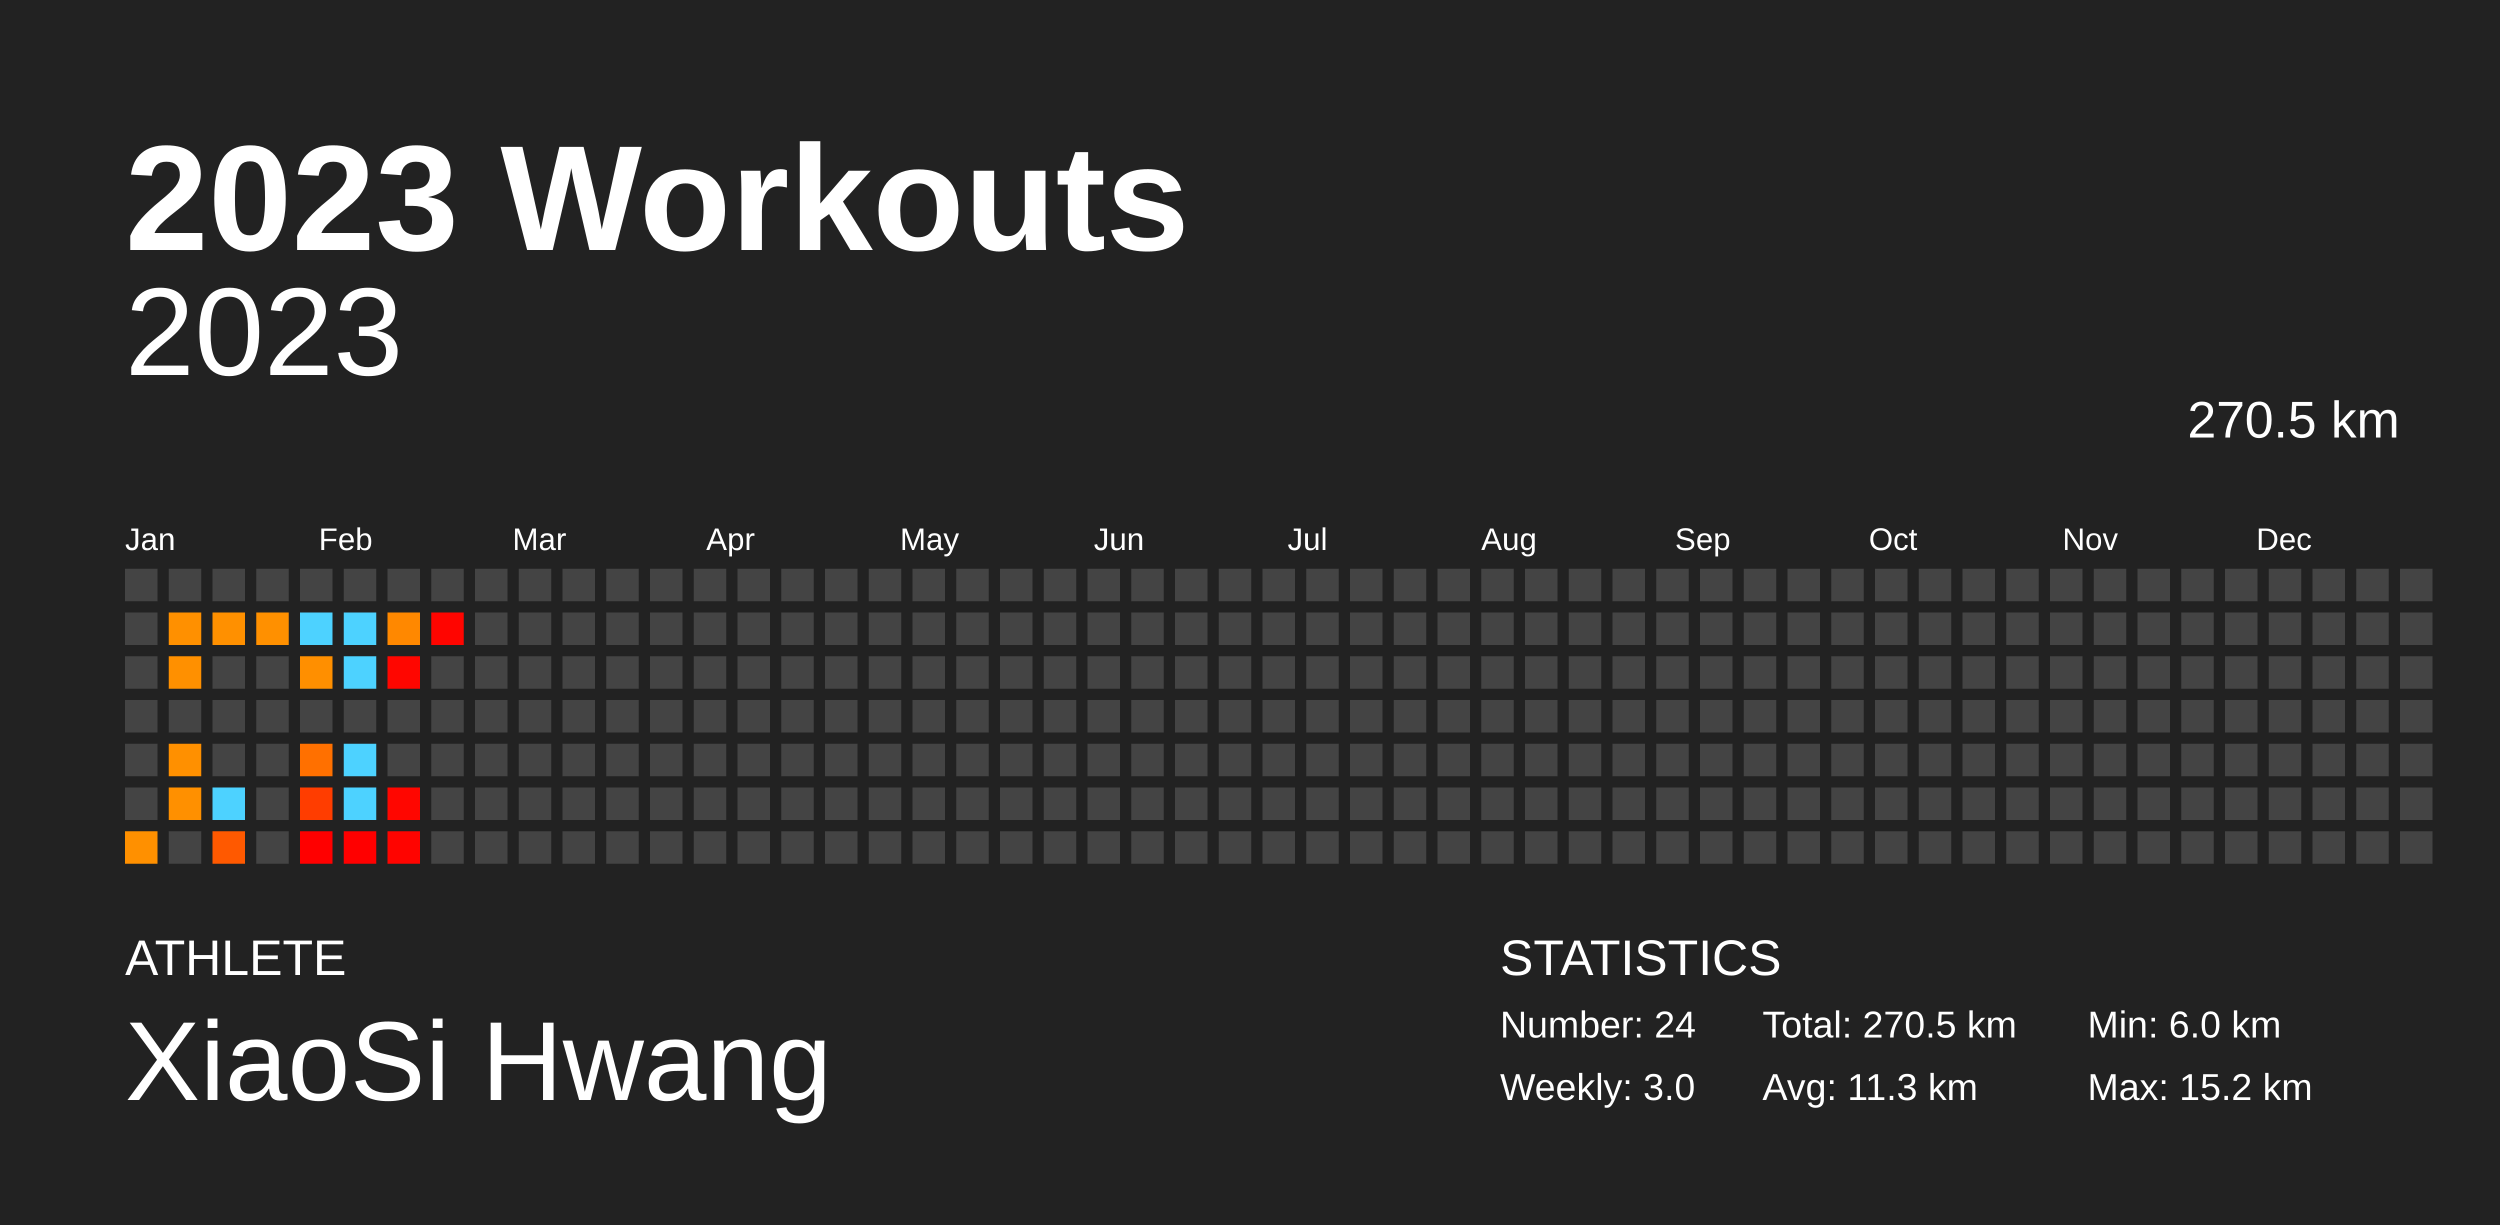
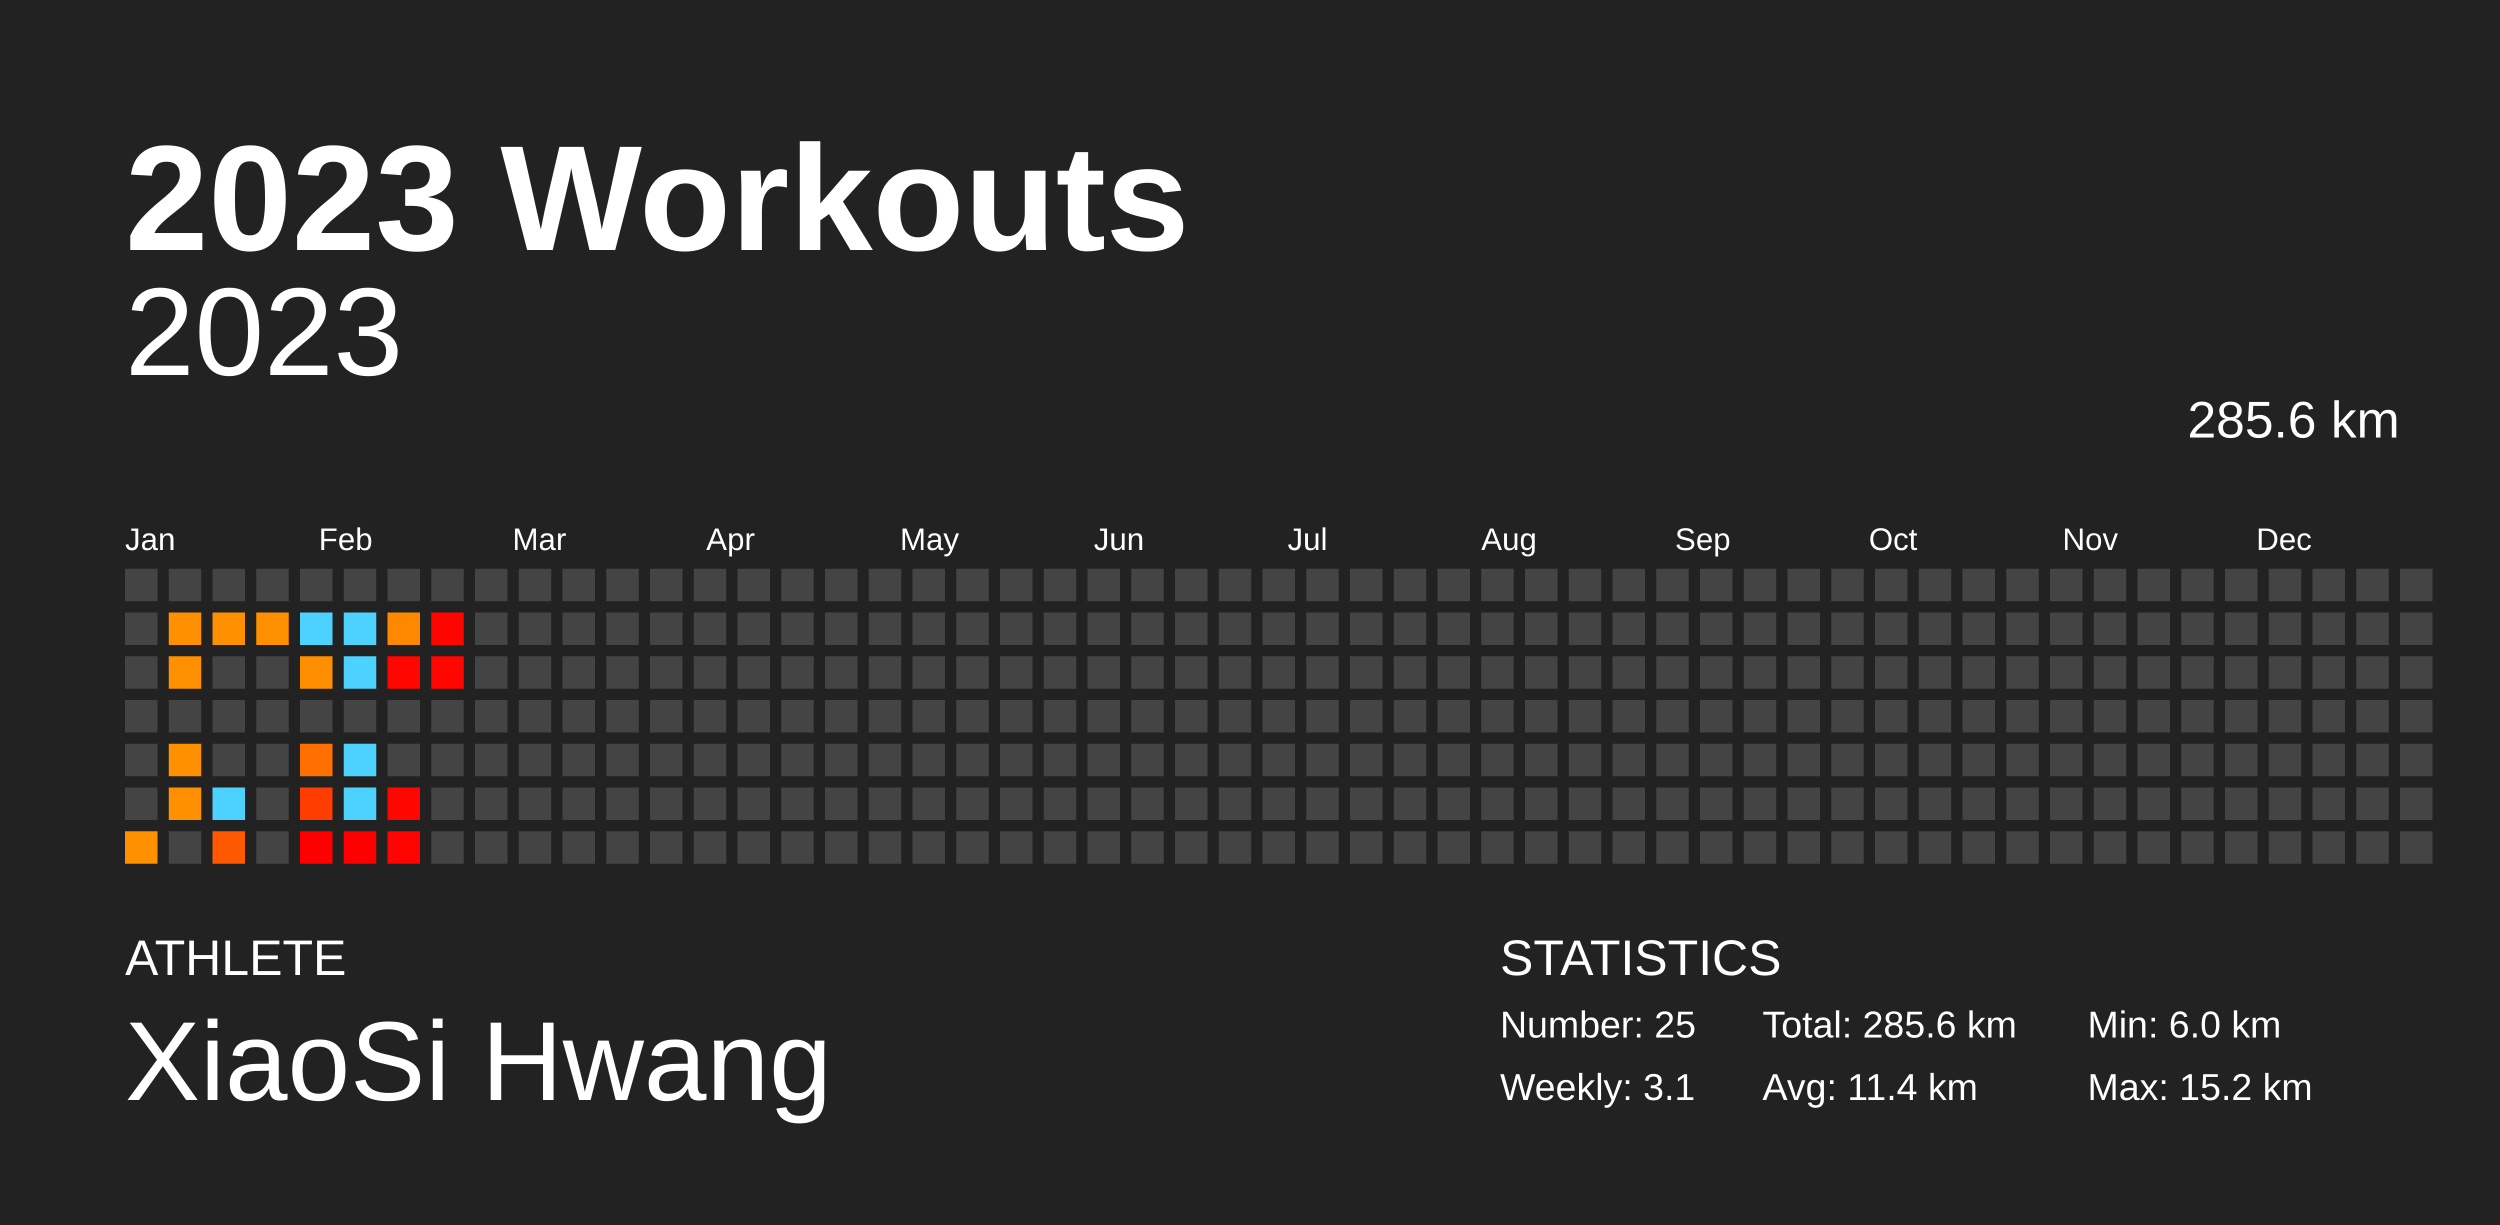
<svg xmlns="http://www.w3.org/2000/svg" baseProfile="full" height="98mm" version="1.1" viewBox="0,0,200,98" width="200mm">
  <defs />
  <rect fill="#222222" height="98" width="200" x="0" y="0" />
  <text fill="#FFFFFF" style="font-size:12px; font-family:Arial; font-weight:bold;" x="10" y="20">2023 Workouts</text>
  <text fill="#FFFFFF" style="font-size:4px; font-family:Arial" x="10" y="78">ATHLETE</text>
  <text fill="#FFFFFF" style="font-size:9px; font-family:Arial" x="10" y="88">XiaoSi Hwang</text>
  <text fill="#FFFFFF" style="font-size:4px; font-family:Arial" x="120" y="78">STATISTICS</text>
-   <text fill="#FFFFFF" style="font-size:3px; font-family:Arial" x="120" y="83">Number: 24</text>
-   <text fill="#FFFFFF" style="font-size:3px; font-family:Arial" x="120" y="88">Weekly: 3.0</text>
-   <text fill="#FFFFFF" style="font-size:3px; font-family:Arial" x="141" y="83">Total: 270.5 km</text>
-   <text fill="#FFFFFF" style="font-size:3px; font-family:Arial" x="141" y="88">Avg: 11.3 km</text>
+   <text fill="#FFFFFF" style="font-size:3px; font-family:Arial" x="120" y="83">Number: 25</text>
+   <text fill="#FFFFFF" style="font-size:3px; font-family:Arial" x="120" y="88">Weekly: 3.1</text>
+   <text fill="#FFFFFF" style="font-size:3px; font-family:Arial" x="141" y="83">Total: 285.6 km</text>
+   <text fill="#FFFFFF" style="font-size:3px; font-family:Arial" x="141" y="88">Avg: 11.4 km</text>
  <text fill="#FFFFFF" style="font-size:3px; font-family:Arial" x="167" y="83">Min: 6.0 km</text>
  <text fill="#FFFFFF" style="font-size:3px; font-family:Arial" x="167" y="88">Max: 15.2 km</text>
  <text alignment-baseline="hanging" fill="#FFFFFF" style="font-size:10.0px; font-family:Arial;" x="10" y="30">2023</text>
-   <text alignment-baseline="hanging" fill="#FFFFFF" style="font-size:4.125px; font-family:Arial;" x="175" y="35">270.5 km</text>
+   <text alignment-baseline="hanging" fill="#FFFFFF" style="font-size:4.125px; font-family:Arial;" x="175" y="35">285.6 km</text>
  <text fill="#FFFFFF" style="font-size:2.5px; font-family:Arial" x="10.0" y="44">Jan</text>
  <text fill="#FFFFFF" style="font-size:2.5px; font-family:Arial" x="25.5" y="44">Feb</text>
  <text fill="#FFFFFF" style="font-size:2.5px; font-family:Arial" x="41.0" y="44">Mar</text>
  <text fill="#FFFFFF" style="font-size:2.5px; font-family:Arial" x="56.5" y="44">Apr</text>
  <text fill="#FFFFFF" style="font-size:2.5px; font-family:Arial" x="72.0" y="44">May</text>
  <text fill="#FFFFFF" style="font-size:2.5px; font-family:Arial" x="87.5" y="44">Jun</text>
  <text fill="#FFFFFF" style="font-size:2.5px; font-family:Arial" x="103.0" y="44">Jul</text>
  <text fill="#FFFFFF" style="font-size:2.5px; font-family:Arial" x="118.5" y="44">Aug</text>
  <text fill="#FFFFFF" style="font-size:2.5px; font-family:Arial" x="134.0" y="44">Sep</text>
  <text fill="#FFFFFF" style="font-size:2.5px; font-family:Arial" x="149.5" y="44">Oct</text>
  <text fill="#FFFFFF" style="font-size:2.5px; font-family:Arial" x="165.0" y="44">Nov</text>
  <text fill="#FFFFFF" style="font-size:2.5px; font-family:Arial" x="180.5" y="44">Dec</text>
  <rect fill="#444444" height="2.6" width="2.6" x="10.0" y="45.5" />
  <rect fill="#444444" height="2.6" width="2.6" x="10.0" y="49.0" />
  <rect fill="#444444" height="2.6" width="2.6" x="10.0" y="52.5" />
  <rect fill="#444444" height="2.6" width="2.6" x="10.0" y="56.0" />
  <rect fill="#444444" height="2.6" width="2.6" x="10.0" y="59.5" />
  <rect fill="#444444" height="2.6" width="2.6" x="10.0" y="63.0" />
  <rect fill="#ff9000" height="2.6" width="2.6" x="10.0" y="66.5" />
  <rect fill="#444444" height="2.6" width="2.6" x="13.5" y="45.5" />
  <rect fill="#ff9000" height="2.6" width="2.6" x="13.5" y="49.0" />
  <rect fill="#ff9000" height="2.6" width="2.6" x="13.5" y="52.5" />
  <rect fill="#444444" height="2.6" width="2.6" x="13.5" y="56.0" />
  <rect fill="#ff9000" height="2.6" width="2.6" x="13.5" y="59.5" />
  <rect fill="#ff9000" height="2.6" width="2.6" x="13.5" y="63.0" />
  <rect fill="#444444" height="2.6" width="2.6" x="13.5" y="66.5" />
  <rect fill="#444444" height="2.6" width="2.6" x="17.0" y="45.5" />
  <rect fill="#ff9000" height="2.6" width="2.6" x="17.0" y="49.0" />
  <rect fill="#444444" height="2.6" width="2.6" x="17.0" y="52.5" />
  <rect fill="#444444" height="2.6" width="2.6" x="17.0" y="56.0" />
  <rect fill="#444444" height="2.6" width="2.6" x="17.0" y="59.5" />
  <rect fill="#4dd2ff" height="2.6" width="2.6" x="17.0" y="63.0" />
  <rect fill="#ff5900" height="2.6" width="2.6" x="17.0" y="66.5" />
  <rect fill="#444444" height="2.6" width="2.6" x="20.5" y="45.5" />
  <rect fill="#ff9000" height="2.6" width="2.6" x="20.5" y="49.0" />
  <rect fill="#444444" height="2.6" width="2.6" x="20.5" y="52.5" />
  <rect fill="#444444" height="2.6" width="2.6" x="20.5" y="56.0" />
  <rect fill="#444444" height="2.6" width="2.6" x="20.5" y="59.5" />
  <rect fill="#444444" height="2.6" width="2.6" x="20.5" y="63.0" />
  <rect fill="#444444" height="2.6" width="2.6" x="20.5" y="66.5" />
  <rect fill="#444444" height="2.6" width="2.6" x="24.0" y="45.5" />
  <rect fill="#4dd2ff" height="2.6" width="2.6" x="24.0" y="49.0" />
  <rect fill="#ff8f00" height="2.6" width="2.6" x="24.0" y="52.5" />
  <rect fill="#444444" height="2.6" width="2.6" x="24.0" y="56.0" />
  <rect fill="#ff7000" height="2.6" width="2.6" x="24.0" y="59.5" />
  <rect fill="#ff3d00" height="2.6" width="2.6" x="24.0" y="63.0" />
  <rect fill="#ff0000" height="2.6" width="2.6" x="24.0" y="66.5" />
  <rect fill="#444444" height="2.6" width="2.6" x="27.5" y="45.5" />
  <rect fill="#4dd2ff" height="2.6" width="2.6" x="27.5" y="49.0" />
  <rect fill="#4dd2ff" height="2.6" width="2.6" x="27.5" y="52.5" />
  <rect fill="#444444" height="2.6" width="2.6" x="27.5" y="56.0" />
  <rect fill="#4dd2ff" height="2.6" width="2.6" x="27.5" y="59.5" />
  <rect fill="#4dd2ff" height="2.6" width="2.6" x="27.5" y="63.0" />
  <rect fill="#ff0000" height="2.6" width="2.6" x="27.5" y="66.5" />
  <rect fill="#444444" height="2.6" width="2.6" x="31.0" y="45.5" />
  <rect fill="#ff8800" height="2.6" width="2.6" x="31.0" y="49.0" />
  <rect fill="#ff0600" height="2.6" width="2.6" x="31.0" y="52.5" />
  <rect fill="#444444" height="2.6" width="2.6" x="31.0" y="56.0" />
  <rect fill="#444444" height="2.6" width="2.6" x="31.0" y="59.5" />
  <rect fill="#ff0600" height="2.6" width="2.6" x="31.0" y="63.0" />
  <rect fill="#ff0400" height="2.6" width="2.6" x="31.0" y="66.5" />
  <rect fill="#444444" height="2.6" width="2.6" x="34.5" y="45.5" />
  <rect fill="#ff0500" height="2.6" width="2.6" x="34.5" y="49.0" />
-   <rect fill="#444444" height="2.6" width="2.6" x="34.5" y="52.5" />
+   <rect fill="#ff0600" height="2.6" width="2.6" x="34.5" y="52.5" />
  <rect fill="#444444" height="2.6" width="2.6" x="34.5" y="56.0" />
  <rect fill="#444444" height="2.6" width="2.6" x="34.5" y="59.5" />
  <rect fill="#444444" height="2.6" width="2.6" x="34.5" y="63.0" />
  <rect fill="#444444" height="2.6" width="2.6" x="34.5" y="66.5" />
  <rect fill="#444444" height="2.6" width="2.6" x="38.0" y="45.5" />
  <rect fill="#444444" height="2.6" width="2.6" x="38.0" y="49.0" />
  <rect fill="#444444" height="2.6" width="2.6" x="38.0" y="52.5" />
  <rect fill="#444444" height="2.6" width="2.6" x="38.0" y="56.0" />
  <rect fill="#444444" height="2.6" width="2.6" x="38.0" y="59.5" />
  <rect fill="#444444" height="2.6" width="2.6" x="38.0" y="63.0" />
  <rect fill="#444444" height="2.6" width="2.6" x="38.0" y="66.5" />
  <rect fill="#444444" height="2.6" width="2.6" x="41.5" y="45.5" />
  <rect fill="#444444" height="2.6" width="2.6" x="41.5" y="49.0" />
  <rect fill="#444444" height="2.6" width="2.6" x="41.5" y="52.5" />
  <rect fill="#444444" height="2.6" width="2.6" x="41.5" y="56.0" />
  <rect fill="#444444" height="2.6" width="2.6" x="41.5" y="59.5" />
  <rect fill="#444444" height="2.6" width="2.6" x="41.5" y="63.0" />
  <rect fill="#444444" height="2.6" width="2.6" x="41.5" y="66.5" />
  <rect fill="#444444" height="2.6" width="2.6" x="45.0" y="45.5" />
  <rect fill="#444444" height="2.6" width="2.6" x="45.0" y="49.0" />
  <rect fill="#444444" height="2.6" width="2.6" x="45.0" y="52.5" />
  <rect fill="#444444" height="2.6" width="2.6" x="45.0" y="56.0" />
  <rect fill="#444444" height="2.6" width="2.6" x="45.0" y="59.5" />
  <rect fill="#444444" height="2.6" width="2.6" x="45.0" y="63.0" />
  <rect fill="#444444" height="2.6" width="2.6" x="45.0" y="66.5" />
  <rect fill="#444444" height="2.6" width="2.6" x="48.5" y="45.5" />
  <rect fill="#444444" height="2.6" width="2.6" x="48.5" y="49.0" />
  <rect fill="#444444" height="2.6" width="2.6" x="48.5" y="52.5" />
  <rect fill="#444444" height="2.6" width="2.6" x="48.5" y="56.0" />
  <rect fill="#444444" height="2.6" width="2.6" x="48.5" y="59.5" />
  <rect fill="#444444" height="2.6" width="2.6" x="48.5" y="63.0" />
  <rect fill="#444444" height="2.6" width="2.6" x="48.5" y="66.5" />
  <rect fill="#444444" height="2.6" width="2.6" x="52.0" y="45.5" />
  <rect fill="#444444" height="2.6" width="2.6" x="52.0" y="49.0" />
  <rect fill="#444444" height="2.6" width="2.6" x="52.0" y="52.5" />
  <rect fill="#444444" height="2.6" width="2.6" x="52.0" y="56.0" />
  <rect fill="#444444" height="2.6" width="2.6" x="52.0" y="59.5" />
  <rect fill="#444444" height="2.6" width="2.6" x="52.0" y="63.0" />
  <rect fill="#444444" height="2.6" width="2.6" x="52.0" y="66.5" />
  <rect fill="#444444" height="2.6" width="2.6" x="55.5" y="45.5" />
  <rect fill="#444444" height="2.6" width="2.6" x="55.5" y="49.0" />
  <rect fill="#444444" height="2.6" width="2.6" x="55.5" y="52.5" />
  <rect fill="#444444" height="2.6" width="2.6" x="55.5" y="56.0" />
  <rect fill="#444444" height="2.6" width="2.6" x="55.5" y="59.5" />
  <rect fill="#444444" height="2.6" width="2.6" x="55.5" y="63.0" />
  <rect fill="#444444" height="2.6" width="2.6" x="55.5" y="66.5" />
  <rect fill="#444444" height="2.6" width="2.6" x="59.0" y="45.5" />
  <rect fill="#444444" height="2.6" width="2.6" x="59.0" y="49.0" />
  <rect fill="#444444" height="2.6" width="2.6" x="59.0" y="52.5" />
  <rect fill="#444444" height="2.6" width="2.6" x="59.0" y="56.0" />
  <rect fill="#444444" height="2.6" width="2.6" x="59.0" y="59.5" />
  <rect fill="#444444" height="2.6" width="2.6" x="59.0" y="63.0" />
  <rect fill="#444444" height="2.6" width="2.6" x="59.0" y="66.5" />
  <rect fill="#444444" height="2.6" width="2.6" x="62.5" y="45.5" />
  <rect fill="#444444" height="2.6" width="2.6" x="62.5" y="49.0" />
  <rect fill="#444444" height="2.6" width="2.6" x="62.5" y="52.5" />
  <rect fill="#444444" height="2.6" width="2.6" x="62.5" y="56.0" />
  <rect fill="#444444" height="2.6" width="2.6" x="62.5" y="59.5" />
  <rect fill="#444444" height="2.6" width="2.6" x="62.5" y="63.0" />
  <rect fill="#444444" height="2.6" width="2.6" x="62.5" y="66.5" />
  <rect fill="#444444" height="2.6" width="2.6" x="66.0" y="45.5" />
  <rect fill="#444444" height="2.6" width="2.6" x="66.0" y="49.0" />
  <rect fill="#444444" height="2.6" width="2.6" x="66.0" y="52.5" />
  <rect fill="#444444" height="2.6" width="2.6" x="66.0" y="56.0" />
  <rect fill="#444444" height="2.6" width="2.6" x="66.0" y="59.5" />
  <rect fill="#444444" height="2.6" width="2.6" x="66.0" y="63.0" />
  <rect fill="#444444" height="2.6" width="2.6" x="66.0" y="66.5" />
  <rect fill="#444444" height="2.6" width="2.6" x="69.5" y="45.5" />
  <rect fill="#444444" height="2.6" width="2.6" x="69.5" y="49.0" />
  <rect fill="#444444" height="2.6" width="2.6" x="69.5" y="52.5" />
  <rect fill="#444444" height="2.6" width="2.6" x="69.5" y="56.0" />
  <rect fill="#444444" height="2.6" width="2.6" x="69.5" y="59.5" />
  <rect fill="#444444" height="2.6" width="2.6" x="69.5" y="63.0" />
  <rect fill="#444444" height="2.6" width="2.6" x="69.5" y="66.5" />
  <rect fill="#444444" height="2.6" width="2.6" x="73.0" y="45.5" />
  <rect fill="#444444" height="2.6" width="2.6" x="73.0" y="49.0" />
  <rect fill="#444444" height="2.6" width="2.6" x="73.0" y="52.5" />
  <rect fill="#444444" height="2.6" width="2.6" x="73.0" y="56.0" />
  <rect fill="#444444" height="2.6" width="2.6" x="73.0" y="59.5" />
  <rect fill="#444444" height="2.6" width="2.6" x="73.0" y="63.0" />
  <rect fill="#444444" height="2.6" width="2.6" x="73.0" y="66.5" />
  <rect fill="#444444" height="2.6" width="2.6" x="76.5" y="45.5" />
  <rect fill="#444444" height="2.6" width="2.6" x="76.5" y="49.0" />
  <rect fill="#444444" height="2.6" width="2.6" x="76.5" y="52.5" />
  <rect fill="#444444" height="2.6" width="2.6" x="76.5" y="56.0" />
  <rect fill="#444444" height="2.6" width="2.6" x="76.5" y="59.5" />
  <rect fill="#444444" height="2.6" width="2.6" x="76.5" y="63.0" />
  <rect fill="#444444" height="2.6" width="2.6" x="76.5" y="66.5" />
  <rect fill="#444444" height="2.6" width="2.6" x="80.0" y="45.5" />
  <rect fill="#444444" height="2.6" width="2.6" x="80.0" y="49.0" />
  <rect fill="#444444" height="2.6" width="2.6" x="80.0" y="52.5" />
  <rect fill="#444444" height="2.6" width="2.6" x="80.0" y="56.0" />
  <rect fill="#444444" height="2.6" width="2.6" x="80.0" y="59.5" />
  <rect fill="#444444" height="2.6" width="2.6" x="80.0" y="63.0" />
  <rect fill="#444444" height="2.6" width="2.6" x="80.0" y="66.5" />
  <rect fill="#444444" height="2.6" width="2.6" x="83.5" y="45.5" />
  <rect fill="#444444" height="2.6" width="2.6" x="83.5" y="49.0" />
  <rect fill="#444444" height="2.6" width="2.6" x="83.5" y="52.5" />
  <rect fill="#444444" height="2.6" width="2.6" x="83.5" y="56.0" />
  <rect fill="#444444" height="2.6" width="2.6" x="83.5" y="59.5" />
  <rect fill="#444444" height="2.6" width="2.6" x="83.5" y="63.0" />
  <rect fill="#444444" height="2.6" width="2.6" x="83.5" y="66.5" />
  <rect fill="#444444" height="2.6" width="2.6" x="87.0" y="45.5" />
  <rect fill="#444444" height="2.6" width="2.6" x="87.0" y="49.0" />
  <rect fill="#444444" height="2.6" width="2.6" x="87.0" y="52.5" />
  <rect fill="#444444" height="2.6" width="2.6" x="87.0" y="56.0" />
  <rect fill="#444444" height="2.6" width="2.6" x="87.0" y="59.5" />
  <rect fill="#444444" height="2.6" width="2.6" x="87.0" y="63.0" />
  <rect fill="#444444" height="2.6" width="2.6" x="87.0" y="66.5" />
  <rect fill="#444444" height="2.6" width="2.6" x="90.5" y="45.5" />
  <rect fill="#444444" height="2.6" width="2.6" x="90.5" y="49.0" />
  <rect fill="#444444" height="2.6" width="2.6" x="90.5" y="52.5" />
  <rect fill="#444444" height="2.6" width="2.6" x="90.5" y="56.0" />
  <rect fill="#444444" height="2.6" width="2.6" x="90.5" y="59.5" />
  <rect fill="#444444" height="2.6" width="2.6" x="90.5" y="63.0" />
  <rect fill="#444444" height="2.6" width="2.6" x="90.5" y="66.5" />
  <rect fill="#444444" height="2.6" width="2.6" x="94.0" y="45.5" />
  <rect fill="#444444" height="2.6" width="2.6" x="94.0" y="49.0" />
  <rect fill="#444444" height="2.6" width="2.6" x="94.0" y="52.5" />
  <rect fill="#444444" height="2.6" width="2.6" x="94.0" y="56.0" />
  <rect fill="#444444" height="2.6" width="2.6" x="94.0" y="59.5" />
  <rect fill="#444444" height="2.6" width="2.6" x="94.0" y="63.0" />
  <rect fill="#444444" height="2.6" width="2.6" x="94.0" y="66.5" />
  <rect fill="#444444" height="2.6" width="2.6" x="97.5" y="45.5" />
  <rect fill="#444444" height="2.6" width="2.6" x="97.5" y="49.0" />
  <rect fill="#444444" height="2.6" width="2.6" x="97.5" y="52.5" />
  <rect fill="#444444" height="2.6" width="2.6" x="97.5" y="56.0" />
  <rect fill="#444444" height="2.6" width="2.6" x="97.5" y="59.5" />
  <rect fill="#444444" height="2.6" width="2.6" x="97.5" y="63.0" />
  <rect fill="#444444" height="2.6" width="2.6" x="97.5" y="66.5" />
  <rect fill="#444444" height="2.6" width="2.6" x="101.0" y="45.5" />
  <rect fill="#444444" height="2.6" width="2.6" x="101.0" y="49.0" />
  <rect fill="#444444" height="2.6" width="2.6" x="101.0" y="52.5" />
  <rect fill="#444444" height="2.6" width="2.6" x="101.0" y="56.0" />
  <rect fill="#444444" height="2.6" width="2.6" x="101.0" y="59.5" />
  <rect fill="#444444" height="2.6" width="2.6" x="101.0" y="63.0" />
  <rect fill="#444444" height="2.6" width="2.6" x="101.0" y="66.5" />
  <rect fill="#444444" height="2.6" width="2.6" x="104.5" y="45.5" />
  <rect fill="#444444" height="2.6" width="2.6" x="104.5" y="49.0" />
  <rect fill="#444444" height="2.6" width="2.6" x="104.5" y="52.5" />
  <rect fill="#444444" height="2.6" width="2.6" x="104.5" y="56.0" />
  <rect fill="#444444" height="2.6" width="2.6" x="104.5" y="59.5" />
  <rect fill="#444444" height="2.6" width="2.6" x="104.5" y="63.0" />
  <rect fill="#444444" height="2.6" width="2.6" x="104.5" y="66.5" />
  <rect fill="#444444" height="2.6" width="2.6" x="108.0" y="45.5" />
  <rect fill="#444444" height="2.6" width="2.6" x="108.0" y="49.0" />
  <rect fill="#444444" height="2.6" width="2.6" x="108.0" y="52.5" />
  <rect fill="#444444" height="2.6" width="2.6" x="108.0" y="56.0" />
  <rect fill="#444444" height="2.6" width="2.6" x="108.0" y="59.5" />
  <rect fill="#444444" height="2.6" width="2.6" x="108.0" y="63.0" />
  <rect fill="#444444" height="2.6" width="2.6" x="108.0" y="66.5" />
  <rect fill="#444444" height="2.6" width="2.6" x="111.5" y="45.5" />
  <rect fill="#444444" height="2.6" width="2.6" x="111.5" y="49.0" />
  <rect fill="#444444" height="2.6" width="2.6" x="111.5" y="52.5" />
  <rect fill="#444444" height="2.6" width="2.6" x="111.5" y="56.0" />
  <rect fill="#444444" height="2.6" width="2.6" x="111.5" y="59.5" />
  <rect fill="#444444" height="2.6" width="2.6" x="111.5" y="63.0" />
  <rect fill="#444444" height="2.6" width="2.6" x="111.5" y="66.5" />
  <rect fill="#444444" height="2.6" width="2.6" x="115.0" y="45.5" />
  <rect fill="#444444" height="2.6" width="2.6" x="115.0" y="49.0" />
  <rect fill="#444444" height="2.6" width="2.6" x="115.0" y="52.5" />
  <rect fill="#444444" height="2.6" width="2.6" x="115.0" y="56.0" />
  <rect fill="#444444" height="2.6" width="2.6" x="115.0" y="59.5" />
  <rect fill="#444444" height="2.6" width="2.6" x="115.0" y="63.0" />
  <rect fill="#444444" height="2.6" width="2.6" x="115.0" y="66.5" />
  <rect fill="#444444" height="2.6" width="2.6" x="118.5" y="45.5" />
  <rect fill="#444444" height="2.6" width="2.6" x="118.5" y="49.0" />
  <rect fill="#444444" height="2.6" width="2.6" x="118.5" y="52.5" />
  <rect fill="#444444" height="2.6" width="2.6" x="118.5" y="56.0" />
  <rect fill="#444444" height="2.6" width="2.6" x="118.5" y="59.5" />
  <rect fill="#444444" height="2.6" width="2.6" x="118.5" y="63.0" />
  <rect fill="#444444" height="2.6" width="2.6" x="118.5" y="66.5" />
  <rect fill="#444444" height="2.6" width="2.6" x="122.0" y="45.5" />
  <rect fill="#444444" height="2.6" width="2.6" x="122.0" y="49.0" />
  <rect fill="#444444" height="2.6" width="2.6" x="122.0" y="52.5" />
  <rect fill="#444444" height="2.6" width="2.6" x="122.0" y="56.0" />
  <rect fill="#444444" height="2.6" width="2.6" x="122.0" y="59.5" />
  <rect fill="#444444" height="2.6" width="2.6" x="122.0" y="63.0" />
  <rect fill="#444444" height="2.6" width="2.6" x="122.0" y="66.5" />
  <rect fill="#444444" height="2.6" width="2.6" x="125.5" y="45.5" />
  <rect fill="#444444" height="2.6" width="2.6" x="125.5" y="49.0" />
  <rect fill="#444444" height="2.6" width="2.6" x="125.5" y="52.5" />
  <rect fill="#444444" height="2.6" width="2.6" x="125.5" y="56.0" />
  <rect fill="#444444" height="2.6" width="2.6" x="125.5" y="59.5" />
  <rect fill="#444444" height="2.6" width="2.6" x="125.5" y="63.0" />
  <rect fill="#444444" height="2.6" width="2.6" x="125.5" y="66.5" />
  <rect fill="#444444" height="2.6" width="2.6" x="129.0" y="45.5" />
  <rect fill="#444444" height="2.6" width="2.6" x="129.0" y="49.0" />
  <rect fill="#444444" height="2.6" width="2.6" x="129.0" y="52.5" />
  <rect fill="#444444" height="2.6" width="2.6" x="129.0" y="56.0" />
  <rect fill="#444444" height="2.6" width="2.6" x="129.0" y="59.5" />
  <rect fill="#444444" height="2.6" width="2.6" x="129.0" y="63.0" />
  <rect fill="#444444" height="2.6" width="2.6" x="129.0" y="66.5" />
  <rect fill="#444444" height="2.6" width="2.6" x="132.5" y="45.5" />
  <rect fill="#444444" height="2.6" width="2.6" x="132.5" y="49.0" />
  <rect fill="#444444" height="2.6" width="2.6" x="132.5" y="52.5" />
  <rect fill="#444444" height="2.6" width="2.6" x="132.5" y="56.0" />
  <rect fill="#444444" height="2.6" width="2.6" x="132.5" y="59.5" />
  <rect fill="#444444" height="2.6" width="2.6" x="132.5" y="63.0" />
  <rect fill="#444444" height="2.6" width="2.6" x="132.5" y="66.5" />
  <rect fill="#444444" height="2.6" width="2.6" x="136.0" y="45.5" />
  <rect fill="#444444" height="2.6" width="2.6" x="136.0" y="49.0" />
  <rect fill="#444444" height="2.6" width="2.6" x="136.0" y="52.5" />
  <rect fill="#444444" height="2.6" width="2.6" x="136.0" y="56.0" />
  <rect fill="#444444" height="2.6" width="2.6" x="136.0" y="59.5" />
  <rect fill="#444444" height="2.6" width="2.6" x="136.0" y="63.0" />
  <rect fill="#444444" height="2.6" width="2.6" x="136.0" y="66.5" />
  <rect fill="#444444" height="2.6" width="2.6" x="139.5" y="45.5" />
  <rect fill="#444444" height="2.6" width="2.6" x="139.5" y="49.0" />
  <rect fill="#444444" height="2.6" width="2.6" x="139.5" y="52.5" />
  <rect fill="#444444" height="2.6" width="2.6" x="139.5" y="56.0" />
  <rect fill="#444444" height="2.6" width="2.6" x="139.5" y="59.5" />
  <rect fill="#444444" height="2.6" width="2.6" x="139.5" y="63.0" />
  <rect fill="#444444" height="2.6" width="2.6" x="139.5" y="66.5" />
  <rect fill="#444444" height="2.6" width="2.6" x="143.0" y="45.5" />
  <rect fill="#444444" height="2.6" width="2.6" x="143.0" y="49.0" />
  <rect fill="#444444" height="2.6" width="2.6" x="143.0" y="52.5" />
  <rect fill="#444444" height="2.6" width="2.6" x="143.0" y="56.0" />
  <rect fill="#444444" height="2.6" width="2.6" x="143.0" y="59.5" />
  <rect fill="#444444" height="2.6" width="2.6" x="143.0" y="63.0" />
  <rect fill="#444444" height="2.6" width="2.6" x="143.0" y="66.5" />
  <rect fill="#444444" height="2.6" width="2.6" x="146.5" y="45.5" />
  <rect fill="#444444" height="2.6" width="2.6" x="146.5" y="49.0" />
  <rect fill="#444444" height="2.6" width="2.6" x="146.5" y="52.5" />
  <rect fill="#444444" height="2.6" width="2.6" x="146.5" y="56.0" />
  <rect fill="#444444" height="2.6" width="2.6" x="146.5" y="59.5" />
  <rect fill="#444444" height="2.6" width="2.6" x="146.5" y="63.0" />
  <rect fill="#444444" height="2.6" width="2.6" x="146.5" y="66.5" />
  <rect fill="#444444" height="2.6" width="2.6" x="150.0" y="45.5" />
  <rect fill="#444444" height="2.6" width="2.6" x="150.0" y="49.0" />
  <rect fill="#444444" height="2.6" width="2.6" x="150.0" y="52.5" />
  <rect fill="#444444" height="2.6" width="2.6" x="150.0" y="56.0" />
  <rect fill="#444444" height="2.6" width="2.6" x="150.0" y="59.5" />
  <rect fill="#444444" height="2.6" width="2.6" x="150.0" y="63.0" />
  <rect fill="#444444" height="2.6" width="2.6" x="150.0" y="66.5" />
  <rect fill="#444444" height="2.6" width="2.6" x="153.5" y="45.5" />
  <rect fill="#444444" height="2.6" width="2.6" x="153.5" y="49.0" />
  <rect fill="#444444" height="2.6" width="2.6" x="153.5" y="52.5" />
  <rect fill="#444444" height="2.6" width="2.6" x="153.5" y="56.0" />
  <rect fill="#444444" height="2.6" width="2.6" x="153.5" y="59.5" />
  <rect fill="#444444" height="2.6" width="2.6" x="153.5" y="63.0" />
  <rect fill="#444444" height="2.6" width="2.6" x="153.5" y="66.5" />
  <rect fill="#444444" height="2.6" width="2.6" x="157.0" y="45.5" />
  <rect fill="#444444" height="2.6" width="2.6" x="157.0" y="49.0" />
  <rect fill="#444444" height="2.6" width="2.6" x="157.0" y="52.5" />
  <rect fill="#444444" height="2.6" width="2.6" x="157.0" y="56.0" />
  <rect fill="#444444" height="2.6" width="2.6" x="157.0" y="59.5" />
  <rect fill="#444444" height="2.6" width="2.6" x="157.0" y="63.0" />
  <rect fill="#444444" height="2.6" width="2.6" x="157.0" y="66.5" />
  <rect fill="#444444" height="2.6" width="2.6" x="160.5" y="45.5" />
  <rect fill="#444444" height="2.6" width="2.6" x="160.5" y="49.0" />
  <rect fill="#444444" height="2.6" width="2.6" x="160.5" y="52.5" />
  <rect fill="#444444" height="2.6" width="2.6" x="160.5" y="56.0" />
  <rect fill="#444444" height="2.6" width="2.6" x="160.5" y="59.5" />
  <rect fill="#444444" height="2.6" width="2.6" x="160.5" y="63.0" />
  <rect fill="#444444" height="2.6" width="2.6" x="160.5" y="66.5" />
  <rect fill="#444444" height="2.6" width="2.6" x="164.0" y="45.5" />
  <rect fill="#444444" height="2.6" width="2.6" x="164.0" y="49.0" />
  <rect fill="#444444" height="2.6" width="2.6" x="164.0" y="52.5" />
  <rect fill="#444444" height="2.6" width="2.6" x="164.0" y="56.0" />
  <rect fill="#444444" height="2.6" width="2.6" x="164.0" y="59.5" />
  <rect fill="#444444" height="2.6" width="2.6" x="164.0" y="63.0" />
  <rect fill="#444444" height="2.6" width="2.6" x="164.0" y="66.5" />
  <rect fill="#444444" height="2.6" width="2.6" x="167.5" y="45.5" />
  <rect fill="#444444" height="2.6" width="2.6" x="167.5" y="49.0" />
  <rect fill="#444444" height="2.6" width="2.6" x="167.5" y="52.5" />
  <rect fill="#444444" height="2.6" width="2.6" x="167.5" y="56.0" />
  <rect fill="#444444" height="2.6" width="2.6" x="167.5" y="59.5" />
  <rect fill="#444444" height="2.6" width="2.6" x="167.5" y="63.0" />
  <rect fill="#444444" height="2.6" width="2.6" x="167.5" y="66.5" />
  <rect fill="#444444" height="2.6" width="2.6" x="171.0" y="45.5" />
  <rect fill="#444444" height="2.6" width="2.6" x="171.0" y="49.0" />
  <rect fill="#444444" height="2.6" width="2.6" x="171.0" y="52.5" />
  <rect fill="#444444" height="2.6" width="2.6" x="171.0" y="56.0" />
  <rect fill="#444444" height="2.6" width="2.6" x="171.0" y="59.5" />
  <rect fill="#444444" height="2.6" width="2.6" x="171.0" y="63.0" />
  <rect fill="#444444" height="2.6" width="2.6" x="171.0" y="66.5" />
  <rect fill="#444444" height="2.6" width="2.6" x="174.5" y="45.5" />
  <rect fill="#444444" height="2.6" width="2.6" x="174.5" y="49.0" />
  <rect fill="#444444" height="2.6" width="2.6" x="174.5" y="52.5" />
  <rect fill="#444444" height="2.6" width="2.6" x="174.5" y="56.0" />
  <rect fill="#444444" height="2.6" width="2.6" x="174.5" y="59.5" />
  <rect fill="#444444" height="2.6" width="2.6" x="174.5" y="63.0" />
  <rect fill="#444444" height="2.6" width="2.6" x="174.5" y="66.5" />
  <rect fill="#444444" height="2.6" width="2.6" x="178.0" y="45.5" />
  <rect fill="#444444" height="2.6" width="2.6" x="178.0" y="49.0" />
  <rect fill="#444444" height="2.6" width="2.6" x="178.0" y="52.5" />
  <rect fill="#444444" height="2.6" width="2.6" x="178.0" y="56.0" />
  <rect fill="#444444" height="2.6" width="2.6" x="178.0" y="59.5" />
  <rect fill="#444444" height="2.6" width="2.6" x="178.0" y="63.0" />
  <rect fill="#444444" height="2.6" width="2.6" x="178.0" y="66.5" />
  <rect fill="#444444" height="2.6" width="2.6" x="181.5" y="45.5" />
  <rect fill="#444444" height="2.6" width="2.6" x="181.5" y="49.0" />
  <rect fill="#444444" height="2.6" width="2.6" x="181.5" y="52.5" />
  <rect fill="#444444" height="2.6" width="2.6" x="181.5" y="56.0" />
  <rect fill="#444444" height="2.6" width="2.6" x="181.5" y="59.5" />
  <rect fill="#444444" height="2.6" width="2.6" x="181.5" y="63.0" />
  <rect fill="#444444" height="2.6" width="2.6" x="181.5" y="66.5" />
  <rect fill="#444444" height="2.6" width="2.6" x="185.0" y="45.5" />
  <rect fill="#444444" height="2.6" width="2.6" x="185.0" y="49.0" />
  <rect fill="#444444" height="2.6" width="2.6" x="185.0" y="52.5" />
  <rect fill="#444444" height="2.6" width="2.6" x="185.0" y="56.0" />
  <rect fill="#444444" height="2.6" width="2.6" x="185.0" y="59.5" />
  <rect fill="#444444" height="2.6" width="2.6" x="185.0" y="63.0" />
  <rect fill="#444444" height="2.6" width="2.6" x="185.0" y="66.5" />
  <rect fill="#444444" height="2.6" width="2.6" x="188.5" y="45.5" />
  <rect fill="#444444" height="2.6" width="2.6" x="188.5" y="49.0" />
  <rect fill="#444444" height="2.6" width="2.6" x="188.5" y="52.5" />
  <rect fill="#444444" height="2.6" width="2.6" x="188.5" y="56.0" />
  <rect fill="#444444" height="2.6" width="2.6" x="188.5" y="59.5" />
  <rect fill="#444444" height="2.6" width="2.6" x="188.5" y="63.0" />
  <rect fill="#444444" height="2.6" width="2.6" x="188.5" y="66.5" />
  <rect fill="#444444" height="2.6" width="2.6" x="192.0" y="45.5" />
  <rect fill="#444444" height="2.6" width="2.6" x="192.0" y="49.0" />
  <rect fill="#444444" height="2.6" width="2.6" x="192.0" y="52.5" />
  <rect fill="#444444" height="2.6" width="2.6" x="192.0" y="56.0" />
  <rect fill="#444444" height="2.6" width="2.6" x="192.0" y="59.5" />
  <rect fill="#444444" height="2.6" width="2.6" x="192.0" y="63.0" />
  <rect fill="#444444" height="2.6" width="2.6" x="192.0" y="66.5" />
</svg>
